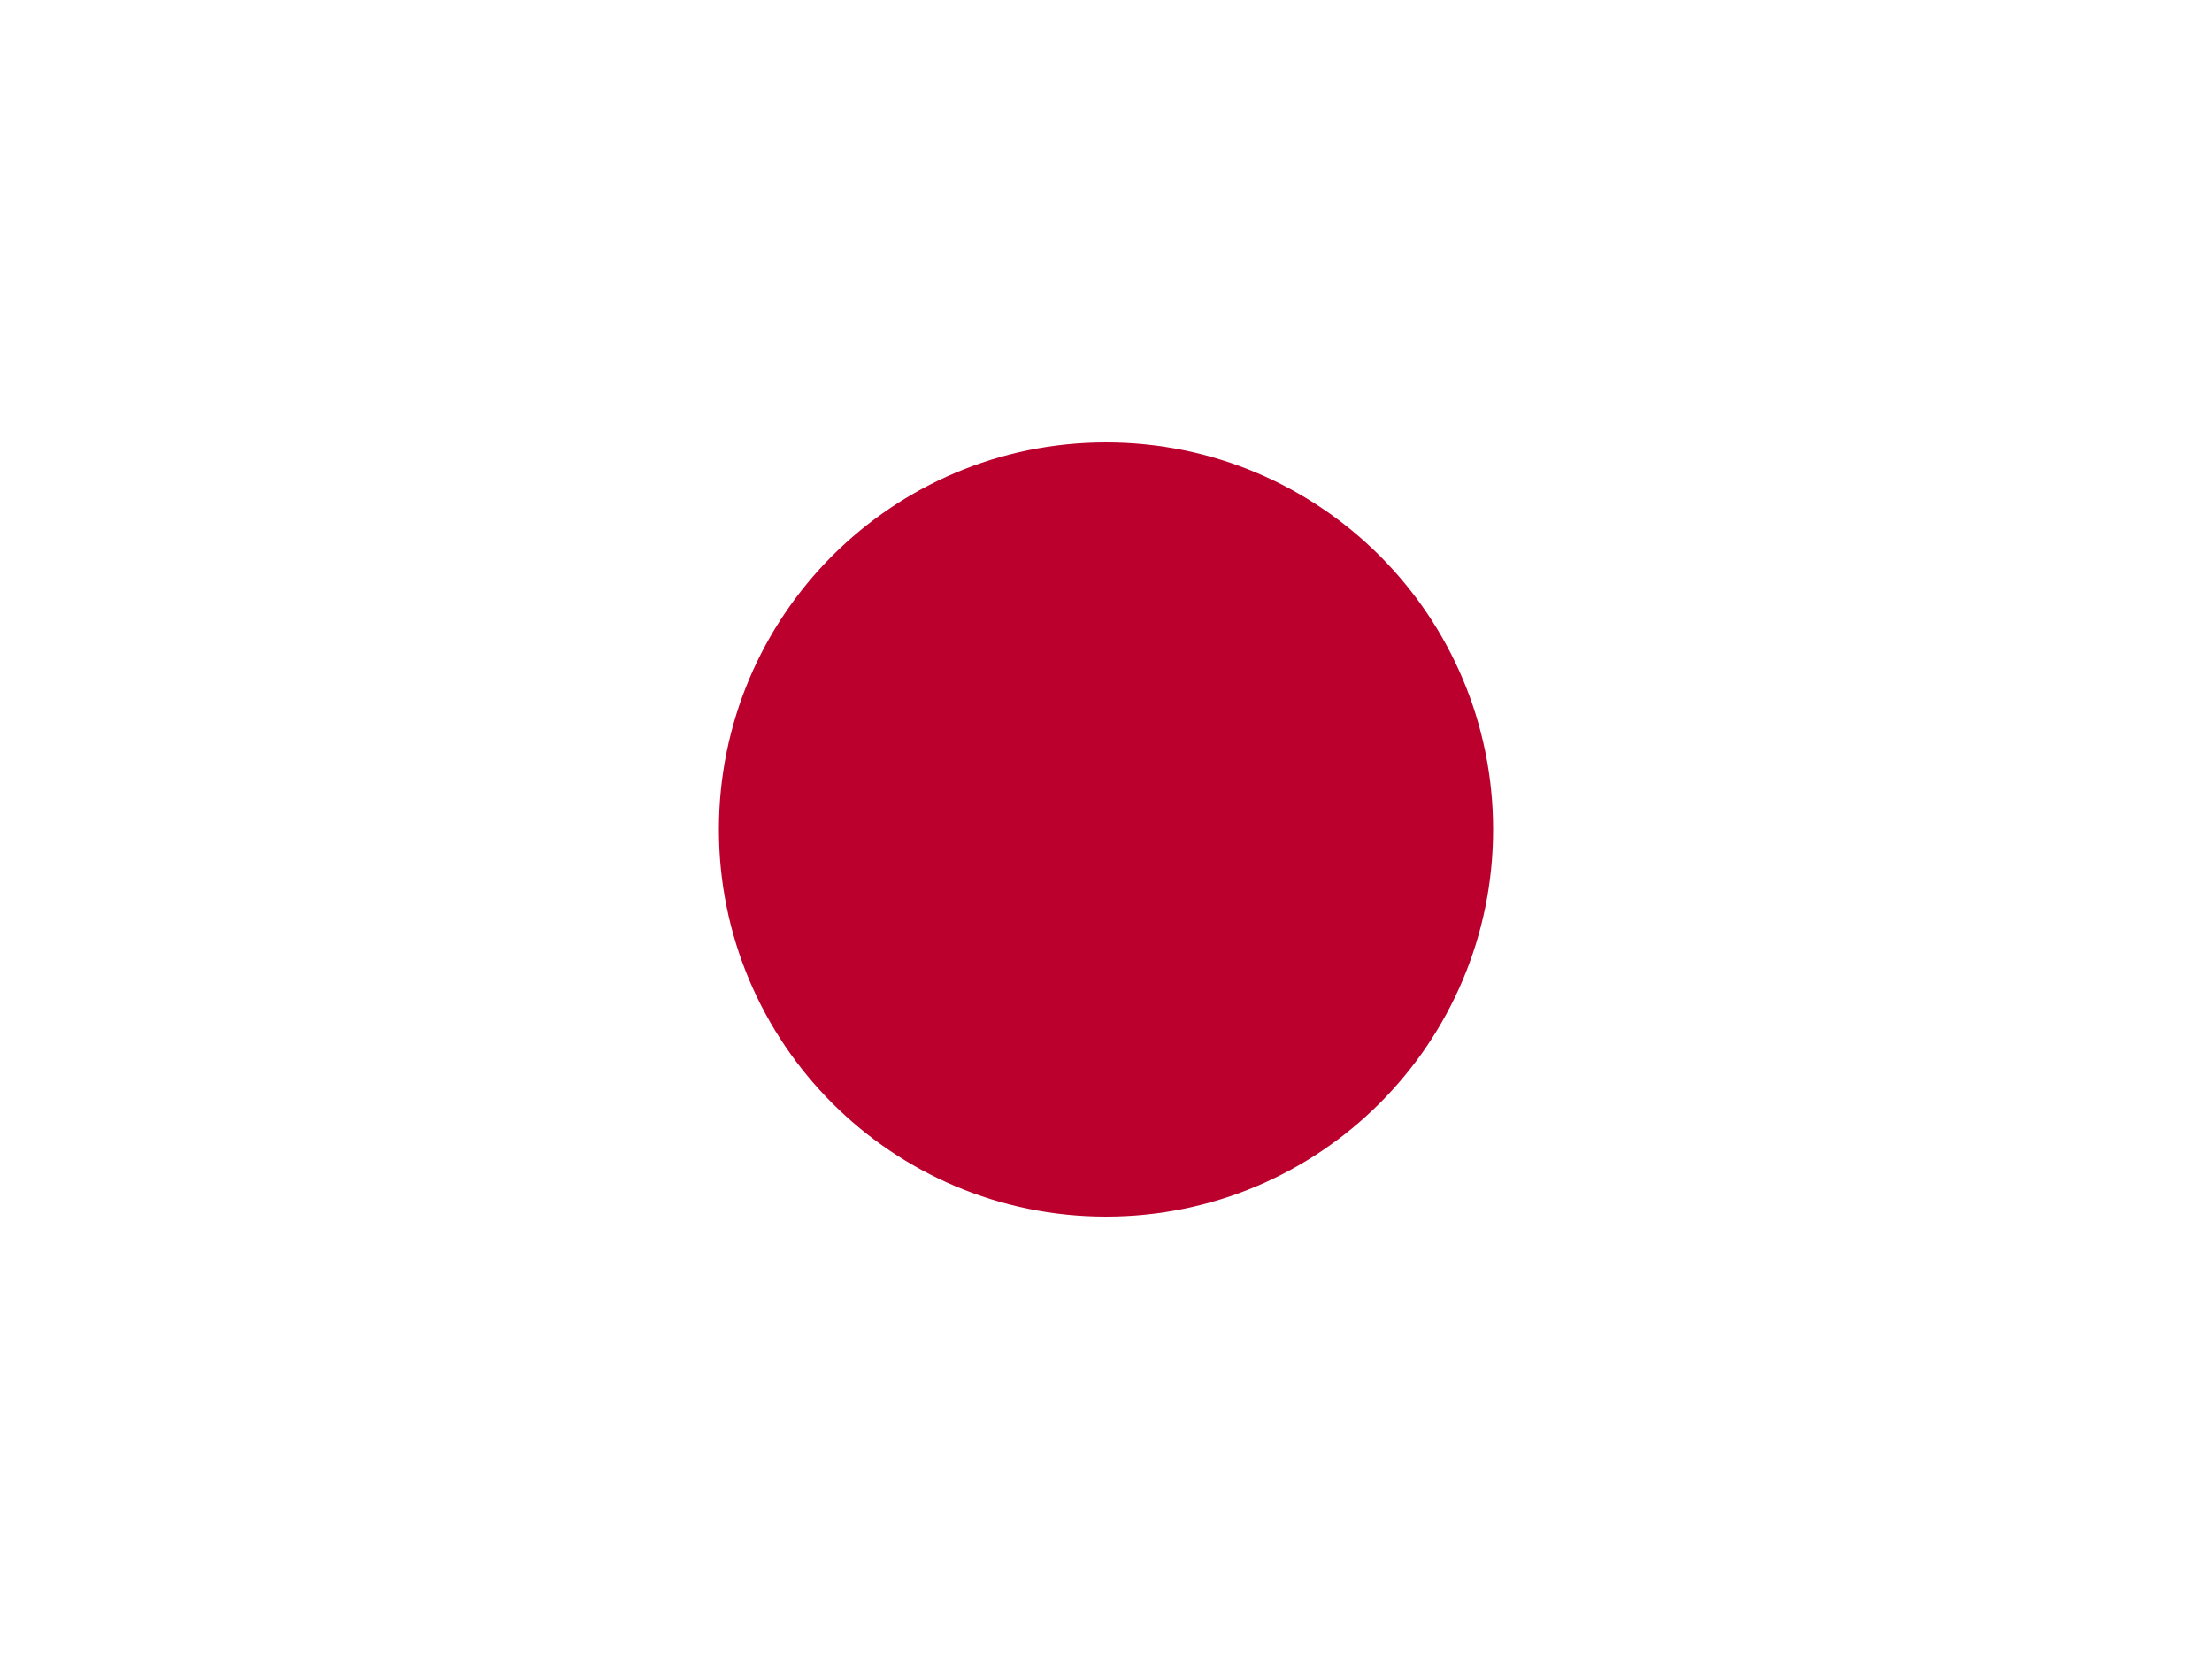
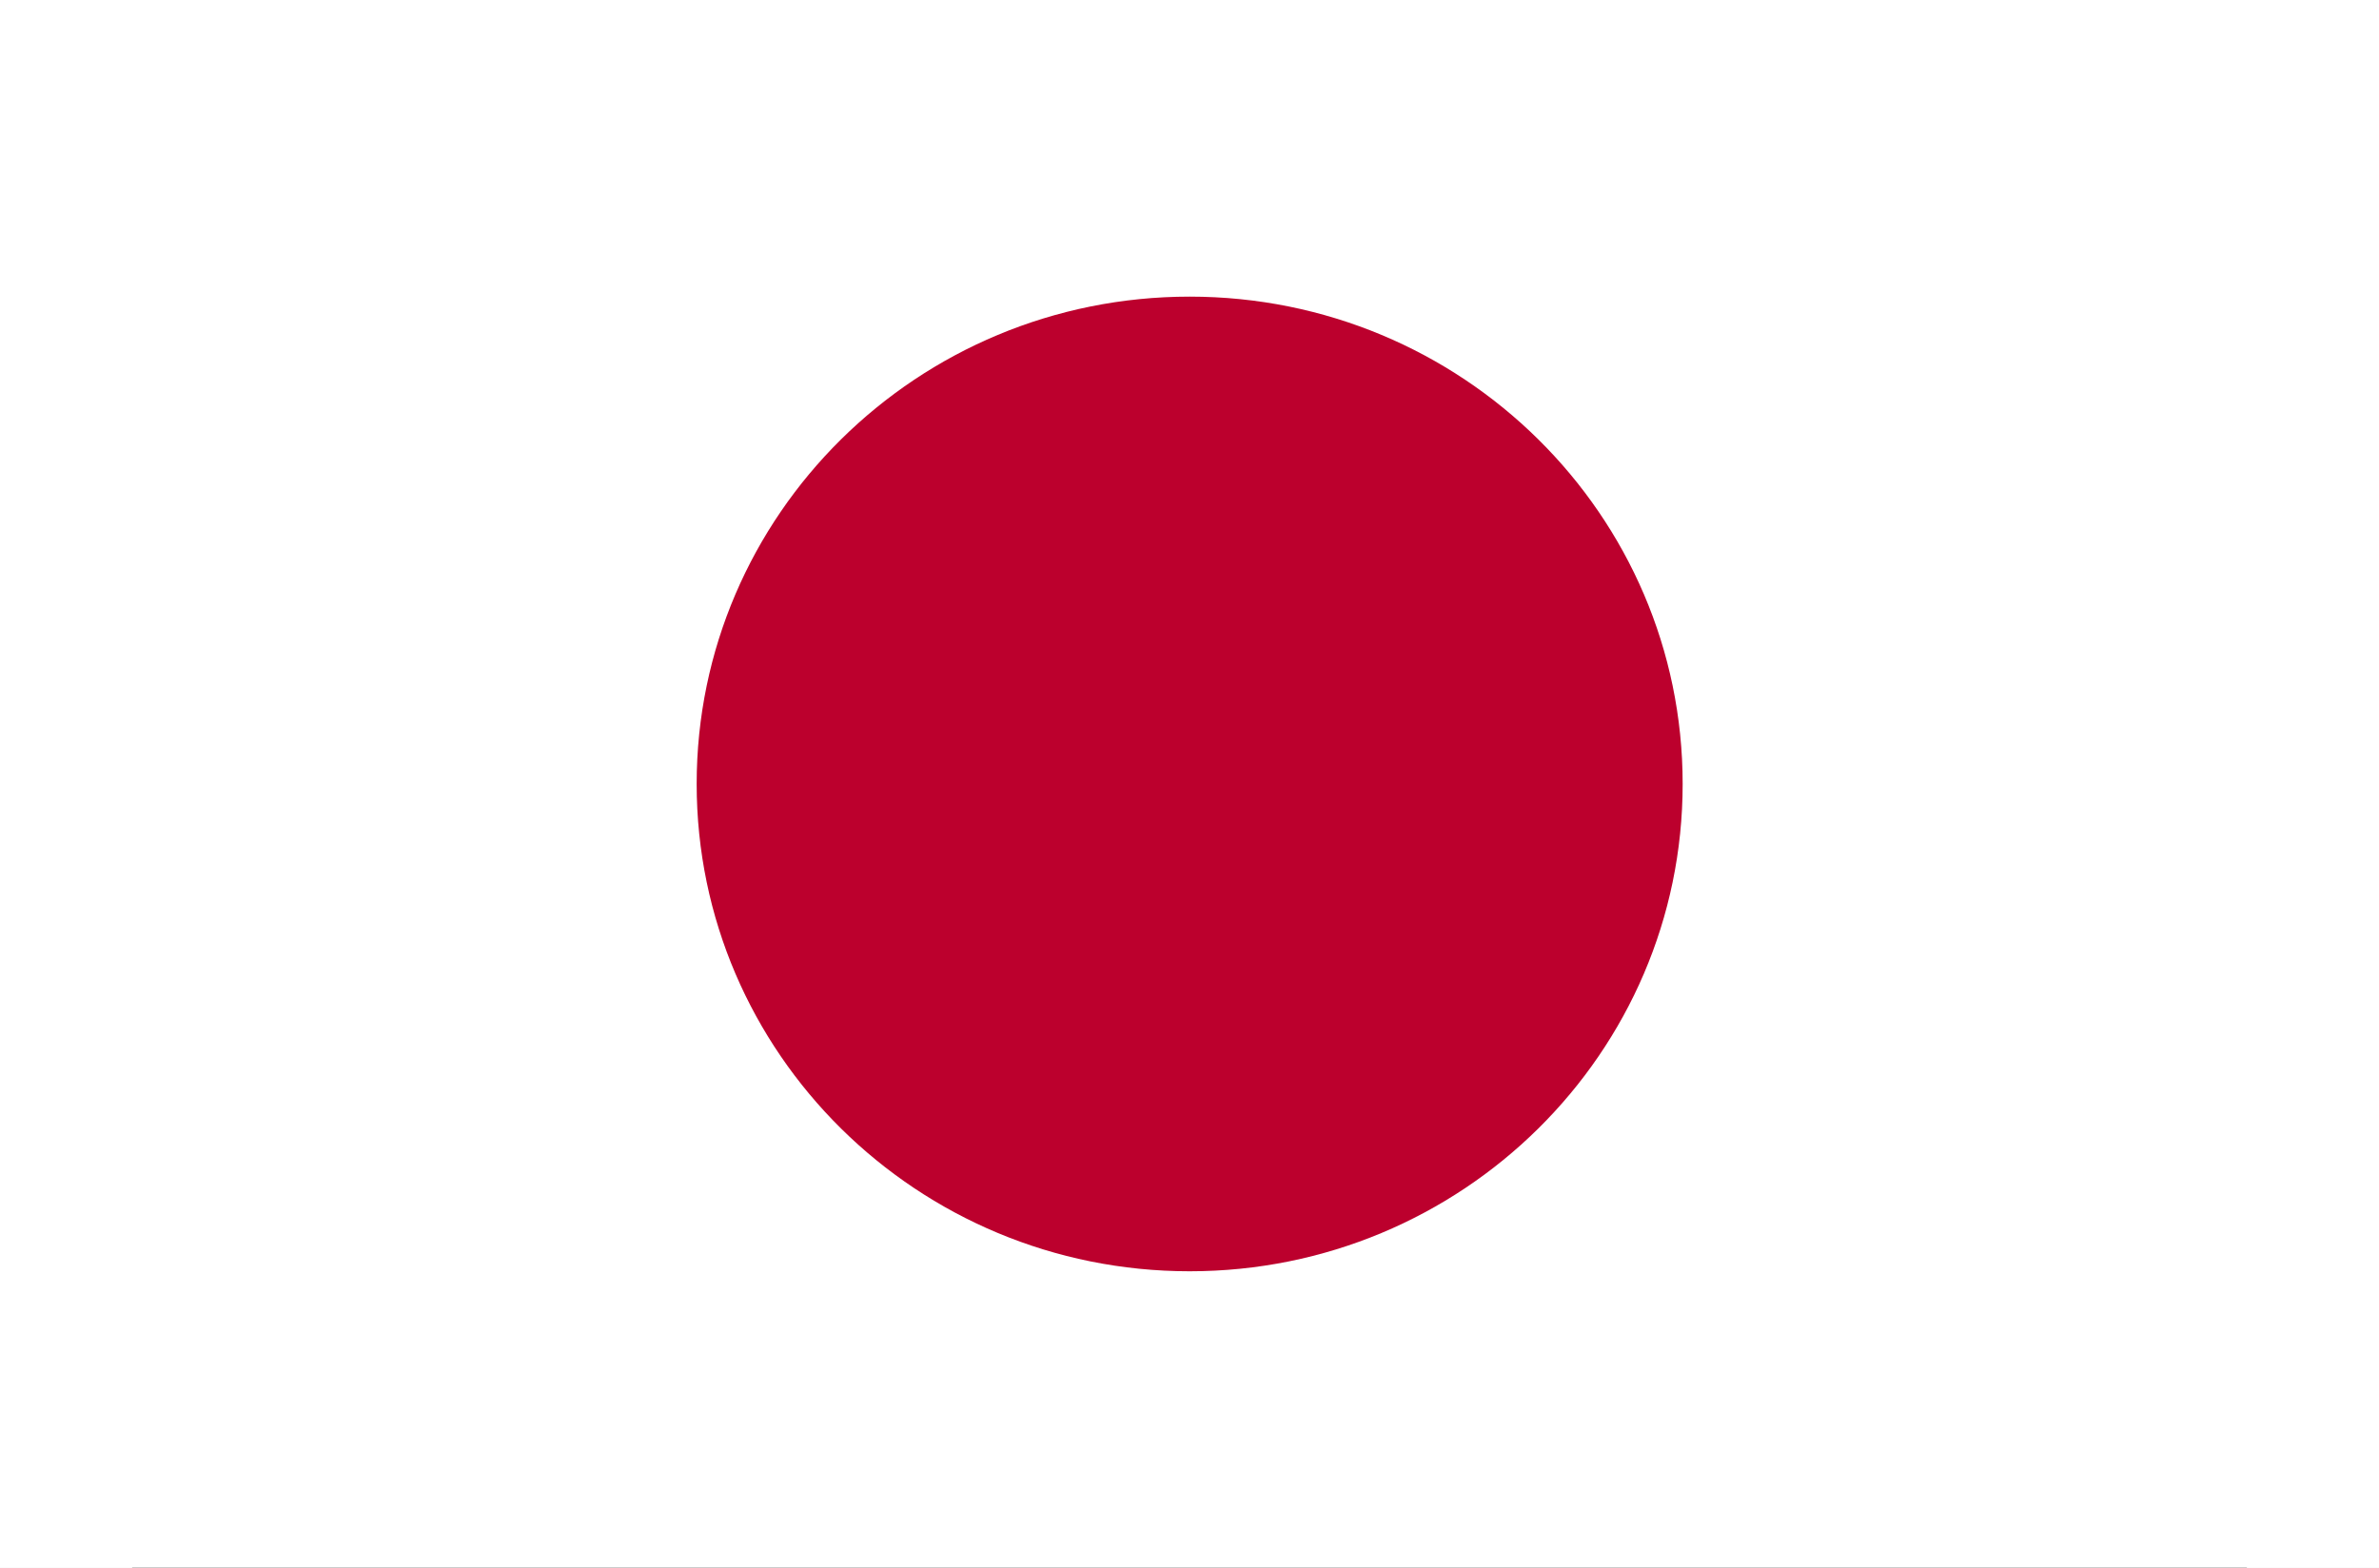
- <svg xmlns="http://www.w3.org/2000/svg" viewBox="0 0 40 30" preserveAspectRatio="xMidYMid meet">
-   <path d="M0 0h40v30H0V0Z" fill="#fff" />
-   <circle cx="20" cy="15" r="7" fill="#BC002D" />
+ <svg xmlns="http://www.w3.org/2000/svg" width="44" height="29" viewBox="0 0 44 29" fill="none">
+   <path d="M2.444 0H41.556V29H2.444V0Z" fill="black" />
+   <path fill-rule="evenodd" clip-rule="evenodd" d="M0 0H44V29H0V0Z" fill="white" />
+   <path d="M22.003 23.516C27.039 23.516 31.121 19.48 31.121 14.501C31.121 9.523 27.039 5.487 22.003 5.487C16.968 5.487 12.885 9.523 12.885 14.501C12.885 19.48 16.968 23.516 22.003 23.516Z" fill="#BC002D" />
</svg>
